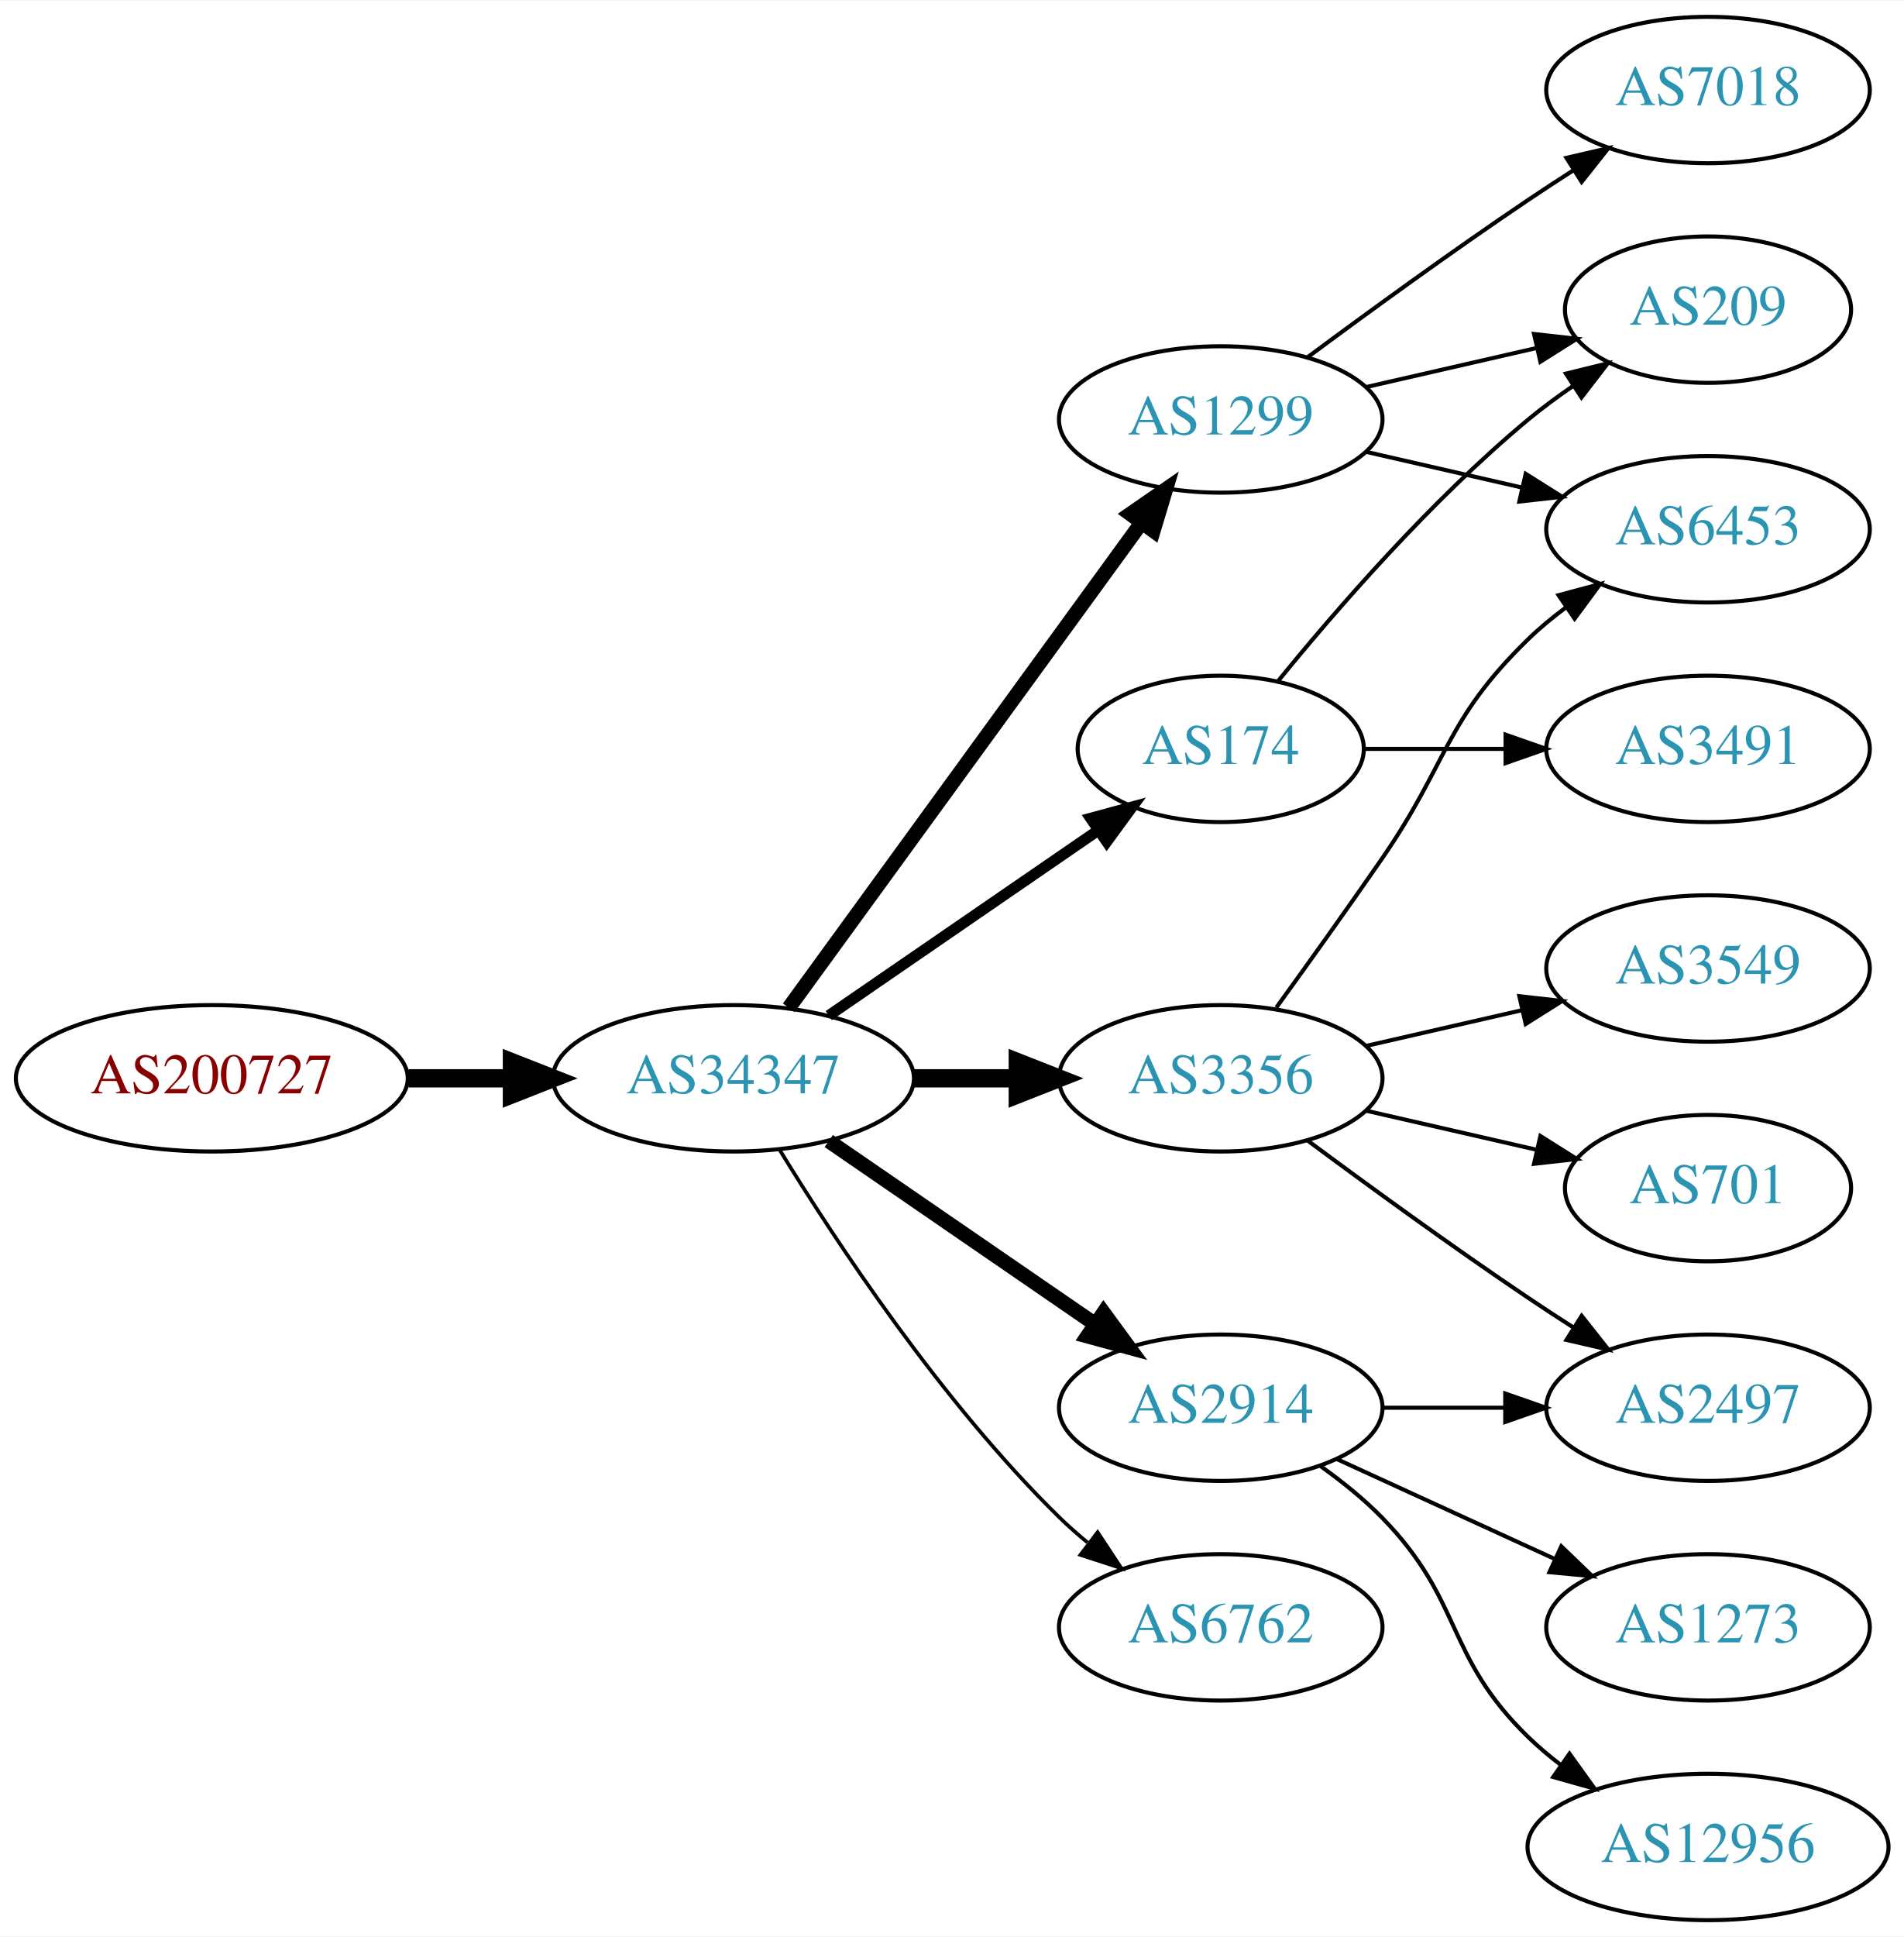
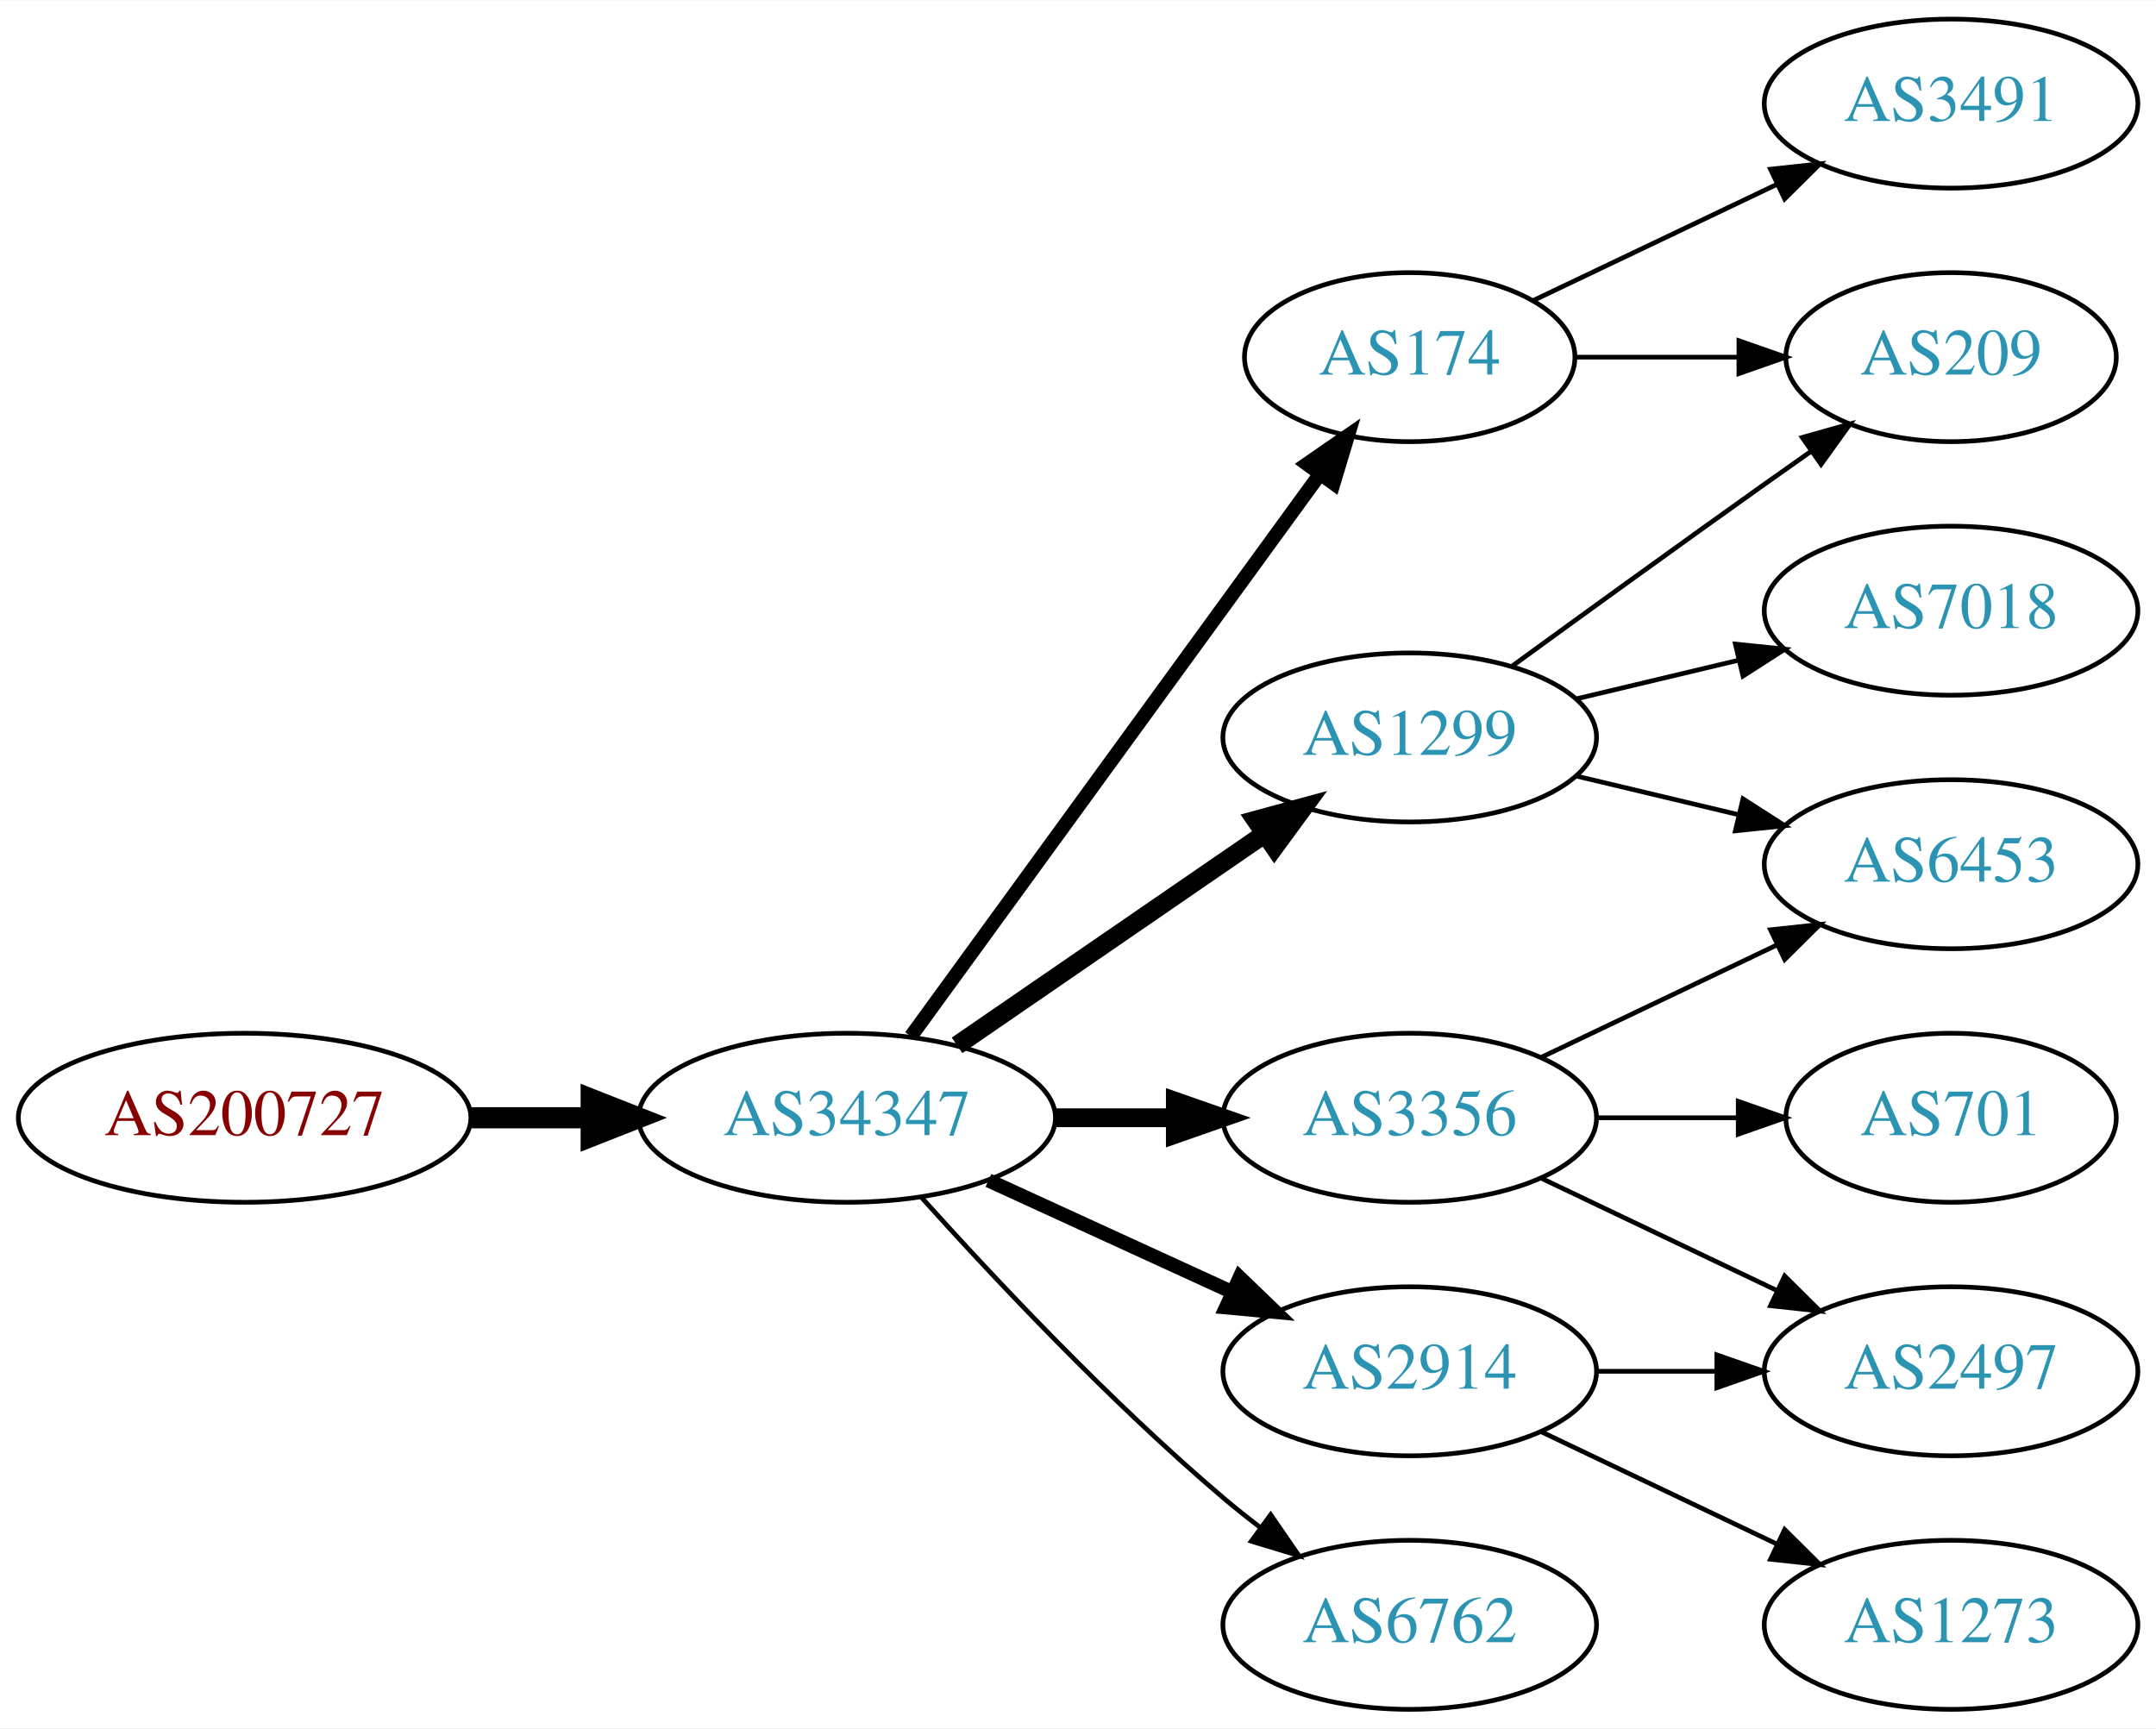
- <svg xmlns="http://www.w3.org/2000/svg" xmlns:xlink="http://www.w3.org/1999/xlink" width="468pt" height="476pt" viewBox="0.00 0.00 468.27 476.00">
-   <g id="graph0" class="graph" transform="scale(1 1) rotate(0) translate(4 472)">
-     <polygon fill="white" stroke="none" points="-4,4 -4,-472 464.269,-472 464.269,4 -4,4" />
+ <svg xmlns="http://www.w3.org/2000/svg" xmlns:xlink="http://www.w3.org/1999/xlink" width="459pt" height="368pt" viewBox="0.00 0.00 459.17 368.00">
+   <g id="graph0" class="graph" transform="scale(1 1) rotate(0) translate(4 364)">
+     <polygon fill="white" stroke="none" points="-4,4 -4,-364 455.17,-364 455.17,4 -4,4" />
    <g id="node1" class="node">
      <g id="a_node1">
        <a xlink:href="/asn/200727" xlink:title="AS200727 ~ Kommunalbetriebe Rinn GmbH [AT]">
-           <ellipse fill="#ffffff" stroke="black" cx="48.096" cy="-207" rx="48.192" ry="18" />
-           <text text-anchor="middle" x="48.096" y="-203.3" font-family="Times,serif" font-size="14.00" fill="#880000">AS200727</text>
+           <ellipse fill="#ffffff" stroke="black" cx="48.096" cy="-126" rx="48.192" ry="18" />
+           <text text-anchor="middle" x="48.096" y="-122.3" font-family="Times,serif" font-size="14.00" fill="#880000">AS200727</text>
        </a>
      </g>
    </g>
    <g id="node2" class="node">
      <g id="a_node2">
        <a xlink:href="/asn/34347" xlink:title="AS34347 ~ HALLAG Kommunal GmbH [AT]">
-           <ellipse fill="#ffffff" stroke="black" cx="176.388" cy="-207" rx="44.393" ry="18" />
-           <text text-anchor="middle" x="176.388" y="-203.3" font-family="Times,serif" font-size="14.00" fill="#2c94b3">AS34347</text>
+           <ellipse fill="#ffffff" stroke="black" cx="176.388" cy="-126" rx="44.393" ry="18" />
+           <text text-anchor="middle" x="176.388" y="-122.3" font-family="Times,serif" font-size="14.00" fill="#2c94b3">AS34347</text>
        </a>
      </g>
    </g>
    <g id="edge1" class="edge">
-       <path fill="none" stroke="black" stroke-width="4.5" d="M96.481,-207C104.742,-207 113.386,-207 121.799,-207" />
-       <polygon fill="black" stroke="black" stroke-width="4.5" points="121.904,-210.938 131.904,-207 121.904,-203.063 121.904,-210.938" />
+       <path fill="none" stroke="black" stroke-width="4.5" d="M96.481,-126C104.742,-126 113.386,-126 121.799,-126" />
+       <polygon fill="black" stroke="black" stroke-width="4.5" points="121.904,-129.938 131.904,-126 121.904,-122.063 121.904,-129.938" />
    </g>
    <g id="node3" class="node">
      <g id="a_node3">
-         <a xlink:href="/asn/3356" xlink:title="AS3356 ~ Level 3 Parent, LLC [US]">
-           <ellipse fill="#ffffff" stroke="black" cx="296.23" cy="-207" rx="39.794" ry="18" />
-           <text text-anchor="middle" x="296.23" y="-203.3" font-family="Times,serif" font-size="14.00" fill="#2c94b3">AS3356</text>
-         </a>
-       </g>
-     </g>
-     <g id="edge2" class="edge">
-       <path fill="none" stroke="black" stroke-width="4.5" d="M220.599,-207C228.911,-207 237.674,-207 246.156,-207" />
-       <polygon fill="black" stroke="black" stroke-width="4.5" points="246.315,-210.938 256.315,-207 246.315,-203.063 246.315,-210.938" />
-     </g>
-     <g id="node4" class="node">
-       <g id="a_node4">
-         <a xlink:href="/asn/1299" xlink:title="AS1299 ~ Telia Carrier [EU]">
-           <ellipse fill="#ffffff" stroke="black" cx="296.23" cy="-369" rx="39.794" ry="18" />
-           <text text-anchor="middle" x="296.23" y="-365.3" font-family="Times,serif" font-size="14.00" fill="#2c94b3">AS1299</text>
-         </a>
-       </g>
-     </g>
-     <g id="edge3" class="edge">
-       <path fill="none" stroke="black" stroke-width="3.6" d="M189.999,-224.337C210.82,-252.96 252.482,-310.233 276.671,-343.486" />
-       <polygon fill="black" stroke="black" stroke-width="3.6" points="273.997,-345.76 282.71,-351.788 279.657,-341.642 273.997,-345.76" />
-     </g>
-     <g id="node5" class="node">
-       <g id="a_node5">
-         <a xlink:href="/asn/2914" xlink:title="AS2914 ~ NTT America, Inc. [US]">
-           <ellipse fill="#ffffff" stroke="black" cx="296.23" cy="-126" rx="39.794" ry="18" />
-           <text text-anchor="middle" x="296.23" y="-122.3" font-family="Times,serif" font-size="14.00" fill="#2c94b3">AS2914</text>
-         </a>
-       </g>
-     </g>
-     <g id="edge4" class="edge">
-       <path fill="none" stroke="black" stroke-width="3.6" d="M199.83,-191.574C218.412,-178.802 244.972,-160.545 265.352,-146.537" />
-       <polygon fill="black" stroke="black" stroke-width="3.6" points="267.408,-149.371 273.666,-140.822 263.443,-143.602 267.408,-149.371" />
-     </g>
-     <g id="node6" class="node">
-       <g id="a_node6">
        <a xlink:href="/asn/174" xlink:title="AS174 ~ Cogent Communications [US]">
          <ellipse fill="#ffffff" stroke="black" cx="296.23" cy="-288" rx="35.194" ry="18" />
          <text text-anchor="middle" x="296.23" y="-284.3" font-family="Times,serif" font-size="14.00" fill="#2c94b3">AS174</text>
        </a>
      </g>
    </g>
+     <g id="edge2" class="edge">
+       <path fill="none" stroke="black" stroke-width="3" d="M189.999,-143.337C210.929,-172.109 252.919,-229.834 277.049,-263.007" />
+       <polygon fill="black" stroke="black" stroke-width="3" points="274.35,-265.245 283.063,-271.273 280.011,-261.128 274.35,-265.245" />
+     </g>
+     <g id="node4" class="node">
+       <g id="a_node4">
+         <a xlink:href="/asn/1299" xlink:title="AS1299 ~ Telia Carrier [EU]">
+           <ellipse fill="#ffffff" stroke="black" cx="296.23" cy="-207" rx="39.794" ry="18" />
+           <text text-anchor="middle" x="296.23" y="-203.3" font-family="Times,serif" font-size="14.00" fill="#2c94b3">AS1299</text>
+         </a>
+       </g>
+     </g>
+     <g id="edge3" class="edge">
+       <path fill="none" stroke="black" stroke-width="4" d="M199.83,-141.426C218.412,-154.198 244.972,-172.455 265.352,-186.463" />
+       <polygon fill="black" stroke="black" stroke-width="4" points="263.443,-189.398 273.666,-192.178 267.408,-183.629 263.443,-189.398" />
+     </g>
+     <g id="node5" class="node">
+       <g id="a_node5">
+         <a xlink:href="/asn/2914" xlink:title="AS2914 ~ NTT America, Inc. [US]">
+           <ellipse fill="#ffffff" stroke="black" cx="296.23" cy="-72" rx="39.794" ry="18" />
+           <text text-anchor="middle" x="296.23" y="-68.3" font-family="Times,serif" font-size="14.00" fill="#2c94b3">AS2914</text>
+         </a>
+       </g>
+     </g>
+     <g id="edge4" class="edge">
+       <path fill="none" stroke="black" stroke-width="3" d="M206.517,-112.652C222.128,-105.498 241.526,-96.609 258.198,-88.969" />
+       <polygon fill="black" stroke="black" stroke-width="3" points="260.017,-91.986 267.65,-84.638 257.101,-85.622 260.017,-91.986" />
+     </g>
+     <g id="node6" class="node">
+       <g id="a_node6">
+         <a xlink:href="/asn/3356" xlink:title="AS3356 ~ Level 3 Parent, LLC [US]">
+           <ellipse fill="#ffffff" stroke="black" cx="296.23" cy="-126" rx="39.794" ry="18" />
+           <text text-anchor="middle" x="296.23" y="-122.3" font-family="Times,serif" font-size="14.00" fill="#2c94b3">AS3356</text>
+         </a>
+       </g>
+     </g>
    <g id="edge5" class="edge">
-       <path fill="none" stroke="black" stroke-width="2.7" d="M199.83,-222.426C218.645,-235.359 245.642,-253.915 266.118,-267.99" />
-       <polygon fill="black" stroke="black" stroke-width="2.7" points="264.228,-270.937 274.451,-273.718 268.193,-265.169 264.228,-270.937" />
+       <path fill="none" stroke="black" stroke-width="4" d="M220.599,-126C228.911,-126 237.674,-126 246.156,-126" />
+       <polygon fill="black" stroke="black" stroke-width="4" points="246.315,-129.5 256.315,-126 246.315,-122.5 246.315,-129.5" />
    </g>
    <g id="node7" class="node">
      <g id="a_node7">
        <a xlink:href="/asn/6762" xlink:title="AS6762 ~ TELECOM ITALIA SPARKLE S.p.A. [IT]">
-           <ellipse fill="#ffffff" stroke="black" cx="296.23" cy="-72" rx="39.794" ry="18" />
-           <text text-anchor="middle" x="296.23" y="-68.3" font-family="Times,serif" font-size="14.00" fill="#2c94b3">AS6762</text>
+           <ellipse fill="#ffffff" stroke="black" cx="296.23" cy="-18" rx="39.794" ry="18" />
+           <text text-anchor="middle" x="296.23" y="-14.3" font-family="Times,serif" font-size="14.00" fill="#2c94b3">AS6762</text>
        </a>
      </g>
    </g>
    <g id="edge6" class="edge">
-       <path fill="none" stroke="black" stroke-width="0.9" d="M187.653,-189.56C201.462,-167.009 227.651,-127.278 256.584,-99 258.724,-96.908 261.041,-94.863 263.441,-92.894" />
-       <polygon fill="black" stroke="black" stroke-width="0.9" points="265.951,-95.382 271.782,-86.536 261.708,-89.815 265.951,-95.382" />
+       <path fill="none" stroke="black" d="M192.32,-108.956C207.646,-91.903 232.582,-65.35 256.584,-45 259.081,-42.883 261.741,-40.768 264.453,-38.707" />
+       <polygon fill="black" stroke="black" points="266.619,-41.459 272.629,-32.734 262.489,-35.806 266.619,-41.459" />
    </g>
    <g id="node8" class="node">
      <g id="a_node8">
-         <a xlink:href="/asn/3549" xlink:title="AS3549 ~ Level 3 Parent, LLC [US]">
-           <ellipse fill="#ffffff" stroke="black" cx="416.073" cy="-234" rx="39.794" ry="18" />
-           <text text-anchor="middle" x="416.073" y="-230.3" font-family="Times,serif" font-size="14.00" fill="#2c94b3">AS3549</text>
+         <a xlink:href="/asn/209" xlink:title="AS209 ~ CenturyLink Communications, LLC [US]">
+           <ellipse fill="#ffffff" stroke="black" cx="411.523" cy="-288" rx="35.194" ry="18" />
+           <text text-anchor="middle" x="411.523" y="-284.3" font-family="Times,serif" font-size="14.00" fill="#2c94b3">AS209</text>
        </a>
      </g>
    </g>
    <g id="edge7" class="edge">
-       <path fill="none" stroke="black" d="M331.949,-214.955C343.949,-217.704 357.57,-220.825 370.263,-223.733" />
-       <polygon fill="black" stroke="black" points="369.665,-227.187 380.194,-226.009 371.229,-220.364 369.665,-227.187" />
+       <path fill="none" stroke="black" d="M331.529,-288C342.399,-288 354.577,-288 366.054,-288" />
+       <polygon fill="black" stroke="black" points="366.341,-291.5 376.341,-288 366.341,-284.5 366.341,-291.5" />
    </g>
    <g id="node9" class="node">
      <g id="a_node9">
-         <a xlink:href="/asn/6453" xlink:title="AS6453 ~ TATA COMMUNICATIONS (AMERICA) INC [US]">
-           <ellipse fill="#ffffff" stroke="black" cx="416.073" cy="-342" rx="39.794" ry="18" />
-           <text text-anchor="middle" x="416.073" y="-338.3" font-family="Times,serif" font-size="14.00" fill="#2c94b3">AS6453</text>
+         <a xlink:href="/asn/3491" xlink:title="AS3491 ~ PCCW Global, Inc. [US]">
+           <ellipse fill="#ffffff" stroke="black" cx="411.523" cy="-342" rx="39.794" ry="18" />
+           <text text-anchor="middle" x="411.523" y="-338.3" font-family="Times,serif" font-size="14.00" fill="#2c94b3">AS3491</text>
        </a>
      </g>
    </g>
    <g id="edge8" class="edge">
-       <path fill="none" stroke="black" d="M309.909,-224.406C317.525,-234.937 327.358,-248.67 335.877,-261 352.272,-284.731 351.183,-294.906 371.877,-315 374.722,-317.763 377.896,-320.386 381.196,-322.834" />
-       <polygon fill="black" stroke="black" points="379.312,-325.786 389.544,-328.538 383.261,-320.006 379.312,-325.786" />
+       <path fill="none" stroke="black" d="M322.655,-300.119C337.958,-307.413 357.681,-316.814 374.563,-324.86" />
+       <polygon fill="black" stroke="black" points="373.071,-328.026 383.604,-329.169 376.082,-321.707 373.071,-328.026" />
+     </g>
+     <g id="edge12" class="edge">
+       <path fill="none" stroke="black" d="M318.078,-222.222C333.012,-233.091 353.626,-248.025 371.877,-261 375.087,-263.282 378.456,-265.661 381.811,-268.018" />
+       <polygon fill="black" stroke="black" points="379.823,-270.899 390.021,-273.77 383.839,-265.166 379.823,-270.899" />
+     </g>
+     <g id="node12" class="node">
+       <g id="a_node12">
+         <a xlink:href="/asn/7018" xlink:title="AS7018 ~ AT&amp;T Services, Inc. [US]">
+           <ellipse fill="#ffffff" stroke="black" cx="411.523" cy="-234" rx="39.794" ry="18" />
+           <text text-anchor="middle" x="411.523" y="-230.3" font-family="Times,serif" font-size="14.00" fill="#2c94b3">AS7018</text>
+         </a>
+       </g>
+     </g>
+     <g id="edge11" class="edge">
+       <path fill="none" stroke="black" d="M331.837,-215.248C342.709,-217.838 354.863,-220.735 366.305,-223.462" />
+       <polygon fill="black" stroke="black" points="365.589,-226.889 376.128,-225.803 367.212,-220.08 365.589,-226.889" />
+     </g>
+     <g id="node13" class="node">
+       <g id="a_node13">
+         <a xlink:href="/asn/6453" xlink:title="AS6453 ~ TATA COMMUNICATIONS (AMERICA) INC [US]">
+           <ellipse fill="#ffffff" stroke="black" cx="411.523" cy="-180" rx="39.794" ry="18" />
+           <text text-anchor="middle" x="411.523" y="-176.3" font-family="Times,serif" font-size="14.00" fill="#2c94b3">AS6453</text>
+         </a>
+       </g>
+     </g>
+     <g id="edge13" class="edge">
+       <path fill="none" stroke="black" d="M331.837,-198.752C342.709,-196.162 354.863,-193.265 366.305,-190.538" />
+       <polygon fill="black" stroke="black" points="367.212,-193.92 376.128,-188.197 365.589,-187.111 367.212,-193.92" />
    </g>
    <g id="node10" class="node">
      <g id="a_node10">
-         <a xlink:href="/asn/701" xlink:title="AS701 ~ UUNET [US]">
-           <ellipse fill="#ffffff" stroke="black" cx="416.073" cy="-180" rx="35.194" ry="18" />
-           <text text-anchor="middle" x="416.073" y="-176.3" font-family="Times,serif" font-size="14.00" fill="#2c94b3">AS701</text>
+         <a xlink:href="/asn/2497" xlink:title="AS2497 ~ Internet Initiative Japan Inc. [JP]">
+           <ellipse fill="#ffffff" stroke="black" cx="411.523" cy="-72" rx="39.794" ry="18" />
+           <text text-anchor="middle" x="411.523" y="-68.3" font-family="Times,serif" font-size="14.00" fill="#2c94b3">AS2497</text>
        </a>
      </g>
    </g>
    <g id="edge9" class="edge">
-       <path fill="none" stroke="black" d="M331.949,-199.045C345.042,-196.045 360.064,-192.604 373.705,-189.478" />
-       <polygon fill="black" stroke="black" points="374.846,-192.807 383.812,-187.162 373.283,-185.984 374.846,-192.807" />
+       <path fill="none" stroke="black" d="M335.902,-72C344.105,-72 352.869,-72 361.401,-72" />
+       <polygon fill="black" stroke="black" points="361.641,-75.5 371.641,-72 361.641,-68.5 361.641,-75.5" />
    </g>
    <g id="node11" class="node">
      <g id="a_node11">
-         <a xlink:href="/asn/2497" xlink:title="AS2497 ~ Internet Initiative Japan Inc. [JP]">
-           <ellipse fill="#ffffff" stroke="black" cx="416.073" cy="-126" rx="39.794" ry="18" />
-           <text text-anchor="middle" x="416.073" y="-122.3" font-family="Times,serif" font-size="14.00" fill="#2c94b3">AS2497</text>
+         <a xlink:href="/asn/1273" xlink:title="AS1273 ~ Vodafone Group PLC [EU]">
+           <ellipse fill="#ffffff" stroke="black" cx="411.523" cy="-18" rx="39.794" ry="18" />
+           <text text-anchor="middle" x="411.523" y="-14.3" font-family="Times,serif" font-size="14.00" fill="#2c94b3">AS1273</text>
        </a>
      </g>
    </g>
    <g id="edge10" class="edge">
-       <path fill="none" stroke="black" d="M317.56,-191.723C332.423,-180.696 353.167,-165.593 371.877,-153 375.426,-150.611 379.176,-148.161 382.924,-145.758" />
-       <polygon fill="black" stroke="black" points="384.993,-148.591 391.573,-140.288 381.251,-142.675 384.993,-148.591" />
-     </g>
-     <g id="edge13" class="edge">
-       <path fill="none" stroke="black" d="M331.949,-361.045C343.949,-358.296 357.57,-355.175 370.263,-352.267" />
-       <polygon fill="black" stroke="black" points="371.229,-355.636 380.194,-349.991 369.665,-348.813 371.229,-355.636" />
-     </g>
-     <g id="node12" class="node">
-       <g id="a_node12">
-         <a xlink:href="/asn/7018" xlink:title="AS7018 ~ AT&amp;T Services, Inc. [US]">
-           <ellipse fill="#ffffff" stroke="black" cx="416.073" cy="-450" rx="39.794" ry="18" />
-           <text text-anchor="middle" x="416.073" y="-446.3" font-family="Times,serif" font-size="14.00" fill="#2c94b3">AS7018</text>
-         </a>
-       </g>
-     </g>
-     <g id="edge11" class="edge">
-       <path fill="none" stroke="black" d="M317.56,-384.277C332.423,-395.304 353.167,-410.407 371.877,-423 375.426,-425.389 379.176,-427.839 382.924,-430.242" />
-       <polygon fill="black" stroke="black" points="381.251,-433.325 391.573,-435.712 384.993,-427.409 381.251,-433.325" />
-     </g>
-     <g id="node13" class="node">
-       <g id="a_node13">
-         <a xlink:href="/asn/209" xlink:title="AS209 ~ CenturyLink Communications, LLC [US]">
-           <ellipse fill="#ffffff" stroke="black" cx="416.073" cy="-396" rx="35.194" ry="18" />
-           <text text-anchor="middle" x="416.073" y="-392.3" font-family="Times,serif" font-size="14.00" fill="#2c94b3">AS209</text>
-         </a>
-       </g>
-     </g>
-     <g id="edge12" class="edge">
-       <path fill="none" stroke="black" d="M331.949,-376.955C345.042,-379.955 360.064,-383.396 373.705,-386.522" />
-       <polygon fill="black" stroke="black" points="373.283,-390.016 383.812,-388.838 374.846,-383.193 373.283,-390.016" />
+       <path fill="none" stroke="black" d="M324.367,-59.066C339.361,-51.919 358.182,-42.948 374.405,-35.215" />
+       <polygon fill="black" stroke="black" points="376.087,-38.291 383.608,-30.829 373.075,-31.972 376.087,-38.291" />
    </g>
    <g id="edge15" class="edge">
-       <path fill="none" stroke="black" d="M336.143,-126C345.696,-126 356.046,-126 366.008,-126" />
-       <polygon fill="black" stroke="black" points="366.201,-129.5 376.201,-126 366.201,-122.5 366.201,-129.5" />
+       <path fill="none" stroke="black" d="M324.367,-113.066C339.361,-105.919 358.182,-96.948 374.405,-89.215" />
+       <polygon fill="black" stroke="black" points="376.087,-92.291 383.608,-84.829 373.075,-85.972 376.087,-92.291" />
+     </g>
+     <g id="edge16" class="edge">
+       <path fill="none" stroke="black" d="M324.367,-138.934C339.361,-146.081 358.182,-155.052 374.405,-162.785" />
+       <polygon fill="black" stroke="black" points="373.075,-166.028 383.608,-167.171 376.087,-159.709 373.075,-166.028" />
    </g>
    <g id="node14" class="node">
      <g id="a_node14">
-         <a xlink:href="/asn/1273" xlink:title="AS1273 ~ Vodafone Group PLC [EU]">
-           <ellipse fill="#ffffff" stroke="black" cx="416.073" cy="-72" rx="39.794" ry="18" />
-           <text text-anchor="middle" x="416.073" y="-68.3" font-family="Times,serif" font-size="14.00" fill="#2c94b3">AS1273</text>
+         <a xlink:href="/asn/701" xlink:title="AS701 ~ UUNET [US]">
+           <ellipse fill="#ffffff" stroke="black" cx="411.523" cy="-126" rx="35.194" ry="18" />
+           <text text-anchor="middle" x="411.523" y="-122.3" font-family="Times,serif" font-size="14.00" fill="#2c94b3">AS701</text>
        </a>
      </g>
    </g>
    <g id="edge14" class="edge">
-       <path fill="none" stroke="black" d="M324.859,-113.339C340.816,-106.027 361.087,-96.739 378.369,-88.819" />
-       <polygon fill="black" stroke="black" points="379.984,-91.929 387.617,-84.581 377.068,-85.565 379.984,-91.929" />
-     </g>
-     <g id="node15" class="node">
-       <g id="a_node15">
-         <a xlink:href="/asn/12956" xlink:title="AS12956 ~ TELXIUS [ES]">
-           <ellipse fill="#ffffff" stroke="black" cx="416.073" cy="-18" rx="44.393" ry="18" />
-           <text text-anchor="middle" x="416.073" y="-14.3" font-family="Times,serif" font-size="14.00" fill="#2c94b3">AS12956</text>
-         </a>
-       </g>
-     </g>
-     <g id="edge16" class="edge">
-       <path fill="none" stroke="black" d="M320.824,-111.611C326.08,-107.852 331.412,-103.563 335.877,-99 356.049,-78.383 351.183,-65.094 371.877,-45 374.363,-42.586 377.1,-40.278 379.953,-38.1" />
-       <polygon fill="black" stroke="black" points="382.008,-40.934 388.189,-32.329 377.991,-35.202 382.008,-40.934" />
-     </g>
-     <g id="edge18" class="edge">
-       <path fill="none" stroke="black" d="M310.387,-304.743C324.473,-322.039 348.031,-349.223 371.877,-369 375.34,-371.872 379.132,-374.669 382.987,-377.308" />
-       <polygon fill="black" stroke="black" points="381.129,-380.275 391.419,-382.797 384.948,-374.408 381.129,-380.275" />
-     </g>
-     <g id="node16" class="node">
-       <g id="a_node16">
-         <a xlink:href="/asn/3491" xlink:title="AS3491 ~ PCCW Global, Inc. [US]">
-           <ellipse fill="#ffffff" stroke="black" cx="416.073" cy="-288" rx="39.794" ry="18" />
-           <text text-anchor="middle" x="416.073" y="-284.3" font-family="Times,serif" font-size="14.00" fill="#2c94b3">AS3491</text>
-         </a>
-       </g>
-     </g>
-     <g id="edge17" class="edge">
-       <path fill="none" stroke="black" d="M331.632,-288C342.456,-288 354.623,-288 366.25,-288" />
-       <polygon fill="black" stroke="black" points="366.281,-291.5 376.281,-288 366.281,-284.5 366.281,-291.5" />
+       <path fill="none" stroke="black" d="M335.902,-126C345.608,-126 356.098,-126 366.061,-126" />
+       <polygon fill="black" stroke="black" points="366.198,-129.5 376.198,-126 366.198,-122.5 366.198,-129.5" />
    </g>
  </g>
</svg>
